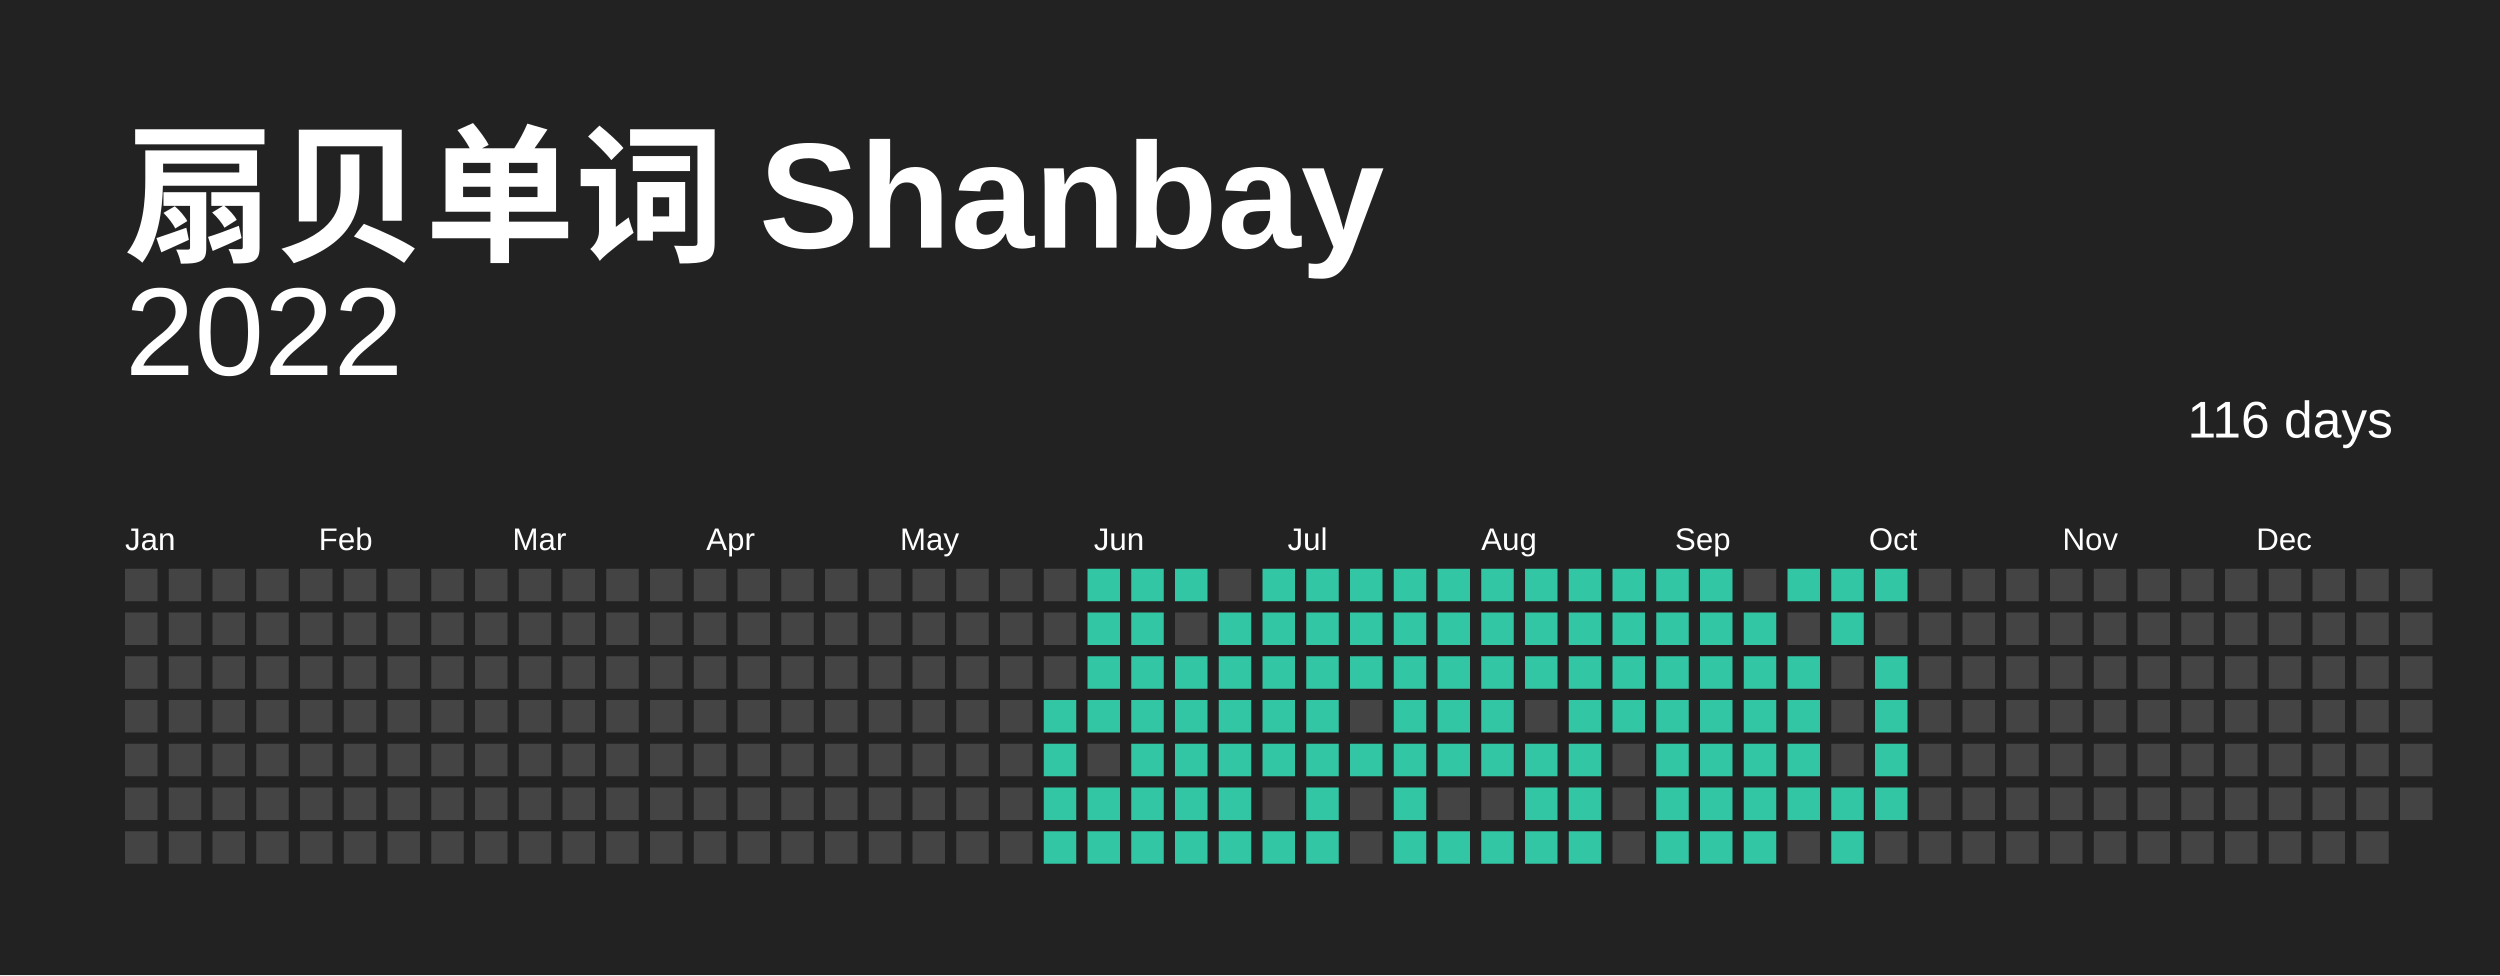
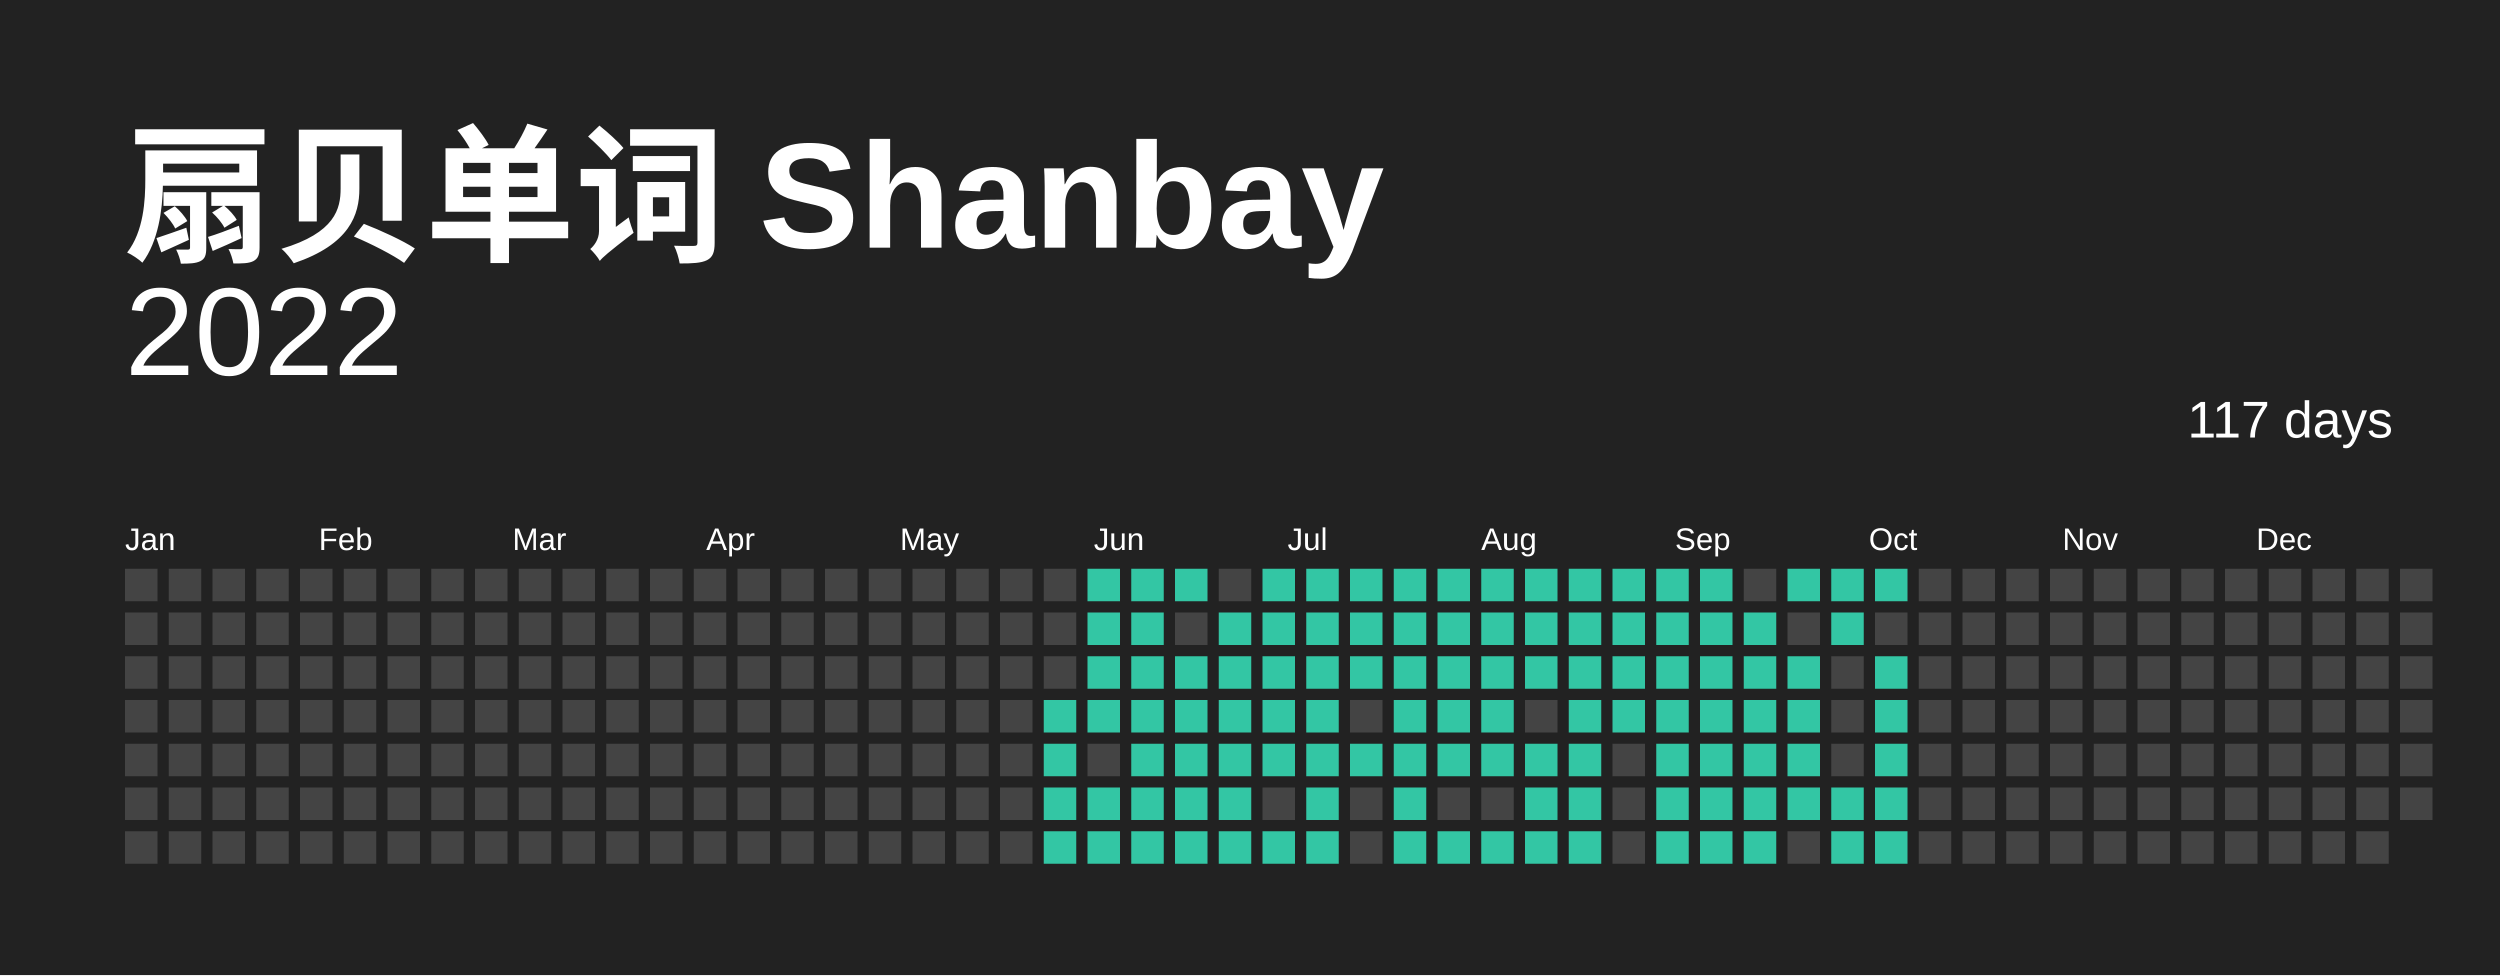
<svg xmlns="http://www.w3.org/2000/svg" baseProfile="full" height="78mm" version="1.1" viewBox="0,0,200,78" width="200mm">
  <defs />
  <rect fill="#222222" height="78" width="200" x="0" y="0" />
  <text fill="#FFFFFF" style="font-size:12px; font-family:Arial; font-weight:bold;" x="10" y="20"> 扇贝单词 Shanbay</text>
  <text alignment-baseline="hanging" fill="#FFFFFF" style="font-size:10.0px; font-family:Arial;" x="10" y="30">2022</text>
-   <text alignment-baseline="hanging" fill="#FFFFFF" style="font-size:4.125px; font-family:Arial;" x="175" y="35">116 days</text>
+   <text alignment-baseline="hanging" fill="#FFFFFF" style="font-size:4.125px; font-family:Arial;" x="175" y="35">117 days</text>
  <text fill="#FFFFFF" style="font-size:2.5px; font-family:Arial" x="10.0" y="44">Jan</text>
  <text fill="#FFFFFF" style="font-size:2.5px; font-family:Arial" x="25.5" y="44">Feb</text>
  <text fill="#FFFFFF" style="font-size:2.5px; font-family:Arial" x="41.0" y="44">Mar</text>
  <text fill="#FFFFFF" style="font-size:2.5px; font-family:Arial" x="56.5" y="44">Apr</text>
  <text fill="#FFFFFF" style="font-size:2.5px; font-family:Arial" x="72.0" y="44">May</text>
  <text fill="#FFFFFF" style="font-size:2.5px; font-family:Arial" x="87.5" y="44">Jun</text>
  <text fill="#FFFFFF" style="font-size:2.5px; font-family:Arial" x="103.0" y="44">Jul</text>
  <text fill="#FFFFFF" style="font-size:2.5px; font-family:Arial" x="118.5" y="44">Aug</text>
  <text fill="#FFFFFF" style="font-size:2.5px; font-family:Arial" x="134.0" y="44">Sep</text>
  <text fill="#FFFFFF" style="font-size:2.5px; font-family:Arial" x="149.5" y="44">Oct</text>
  <text fill="#FFFFFF" style="font-size:2.5px; font-family:Arial" x="165.0" y="44">Nov</text>
  <text fill="#FFFFFF" style="font-size:2.5px; font-family:Arial" x="180.5" y="44">Dec</text>
  <rect fill="#444444" height="2.6" width="2.6" x="10.0" y="45.5" />
  <rect fill="#444444" height="2.6" width="2.6" x="10.0" y="49.0" />
  <rect fill="#444444" height="2.6" width="2.6" x="10.0" y="52.5" />
  <rect fill="#444444" height="2.6" width="2.6" x="10.0" y="56.0" />
  <rect fill="#444444" height="2.6" width="2.6" x="10.0" y="59.5" />
  <rect fill="#444444" height="2.6" width="2.6" x="10.0" y="63.0" />
  <rect fill="#444444" height="2.6" width="2.6" x="10.0" y="66.5" />
  <rect fill="#444444" height="2.6" width="2.6" x="13.5" y="45.5" />
  <rect fill="#444444" height="2.6" width="2.6" x="13.5" y="49.0" />
  <rect fill="#444444" height="2.6" width="2.6" x="13.5" y="52.5" />
  <rect fill="#444444" height="2.6" width="2.6" x="13.5" y="56.0" />
  <rect fill="#444444" height="2.6" width="2.6" x="13.5" y="59.5" />
  <rect fill="#444444" height="2.6" width="2.6" x="13.5" y="63.0" />
  <rect fill="#444444" height="2.6" width="2.6" x="13.5" y="66.5" />
  <rect fill="#444444" height="2.6" width="2.6" x="17.0" y="45.5" />
  <rect fill="#444444" height="2.6" width="2.6" x="17.0" y="49.0" />
  <rect fill="#444444" height="2.6" width="2.6" x="17.0" y="52.5" />
  <rect fill="#444444" height="2.6" width="2.6" x="17.0" y="56.0" />
  <rect fill="#444444" height="2.6" width="2.6" x="17.0" y="59.5" />
  <rect fill="#444444" height="2.6" width="2.6" x="17.0" y="63.0" />
  <rect fill="#444444" height="2.6" width="2.6" x="17.0" y="66.5" />
  <rect fill="#444444" height="2.6" width="2.6" x="20.5" y="45.5" />
  <rect fill="#444444" height="2.6" width="2.6" x="20.5" y="49.0" />
  <rect fill="#444444" height="2.6" width="2.6" x="20.5" y="52.5" />
  <rect fill="#444444" height="2.6" width="2.6" x="20.5" y="56.0" />
  <rect fill="#444444" height="2.6" width="2.6" x="20.5" y="59.5" />
  <rect fill="#444444" height="2.6" width="2.6" x="20.5" y="63.0" />
  <rect fill="#444444" height="2.6" width="2.6" x="20.5" y="66.5" />
  <rect fill="#444444" height="2.6" width="2.6" x="24.0" y="45.5" />
  <rect fill="#444444" height="2.6" width="2.6" x="24.0" y="49.0" />
  <rect fill="#444444" height="2.6" width="2.6" x="24.0" y="52.5" />
  <rect fill="#444444" height="2.6" width="2.6" x="24.0" y="56.0" />
  <rect fill="#444444" height="2.6" width="2.6" x="24.0" y="59.5" />
  <rect fill="#444444" height="2.6" width="2.6" x="24.0" y="63.0" />
  <rect fill="#444444" height="2.6" width="2.6" x="24.0" y="66.5" />
  <rect fill="#444444" height="2.6" width="2.6" x="27.5" y="45.5" />
  <rect fill="#444444" height="2.6" width="2.6" x="27.5" y="49.0" />
  <rect fill="#444444" height="2.6" width="2.6" x="27.5" y="52.5" />
  <rect fill="#444444" height="2.6" width="2.6" x="27.5" y="56.0" />
  <rect fill="#444444" height="2.6" width="2.6" x="27.5" y="59.5" />
  <rect fill="#444444" height="2.6" width="2.6" x="27.5" y="63.0" />
  <rect fill="#444444" height="2.6" width="2.6" x="27.5" y="66.5" />
  <rect fill="#444444" height="2.6" width="2.6" x="31.0" y="45.5" />
  <rect fill="#444444" height="2.6" width="2.6" x="31.0" y="49.0" />
  <rect fill="#444444" height="2.6" width="2.6" x="31.0" y="52.5" />
  <rect fill="#444444" height="2.6" width="2.6" x="31.0" y="56.0" />
  <rect fill="#444444" height="2.6" width="2.6" x="31.0" y="59.5" />
  <rect fill="#444444" height="2.6" width="2.6" x="31.0" y="63.0" />
  <rect fill="#444444" height="2.6" width="2.6" x="31.0" y="66.5" />
  <rect fill="#444444" height="2.6" width="2.6" x="34.5" y="45.5" />
  <rect fill="#444444" height="2.6" width="2.6" x="34.5" y="49.0" />
  <rect fill="#444444" height="2.6" width="2.6" x="34.5" y="52.5" />
  <rect fill="#444444" height="2.6" width="2.6" x="34.5" y="56.0" />
  <rect fill="#444444" height="2.6" width="2.6" x="34.5" y="59.5" />
  <rect fill="#444444" height="2.6" width="2.6" x="34.5" y="63.0" />
  <rect fill="#444444" height="2.6" width="2.6" x="34.5" y="66.5" />
  <rect fill="#444444" height="2.6" width="2.6" x="38.0" y="45.5" />
  <rect fill="#444444" height="2.6" width="2.6" x="38.0" y="49.0" />
  <rect fill="#444444" height="2.6" width="2.6" x="38.0" y="52.5" />
  <rect fill="#444444" height="2.6" width="2.6" x="38.0" y="56.0" />
  <rect fill="#444444" height="2.6" width="2.6" x="38.0" y="59.5" />
  <rect fill="#444444" height="2.6" width="2.6" x="38.0" y="63.0" />
  <rect fill="#444444" height="2.6" width="2.6" x="38.0" y="66.5" />
  <rect fill="#444444" height="2.6" width="2.6" x="41.5" y="45.5" />
  <rect fill="#444444" height="2.6" width="2.6" x="41.5" y="49.0" />
  <rect fill="#444444" height="2.6" width="2.6" x="41.5" y="52.5" />
  <rect fill="#444444" height="2.6" width="2.6" x="41.5" y="56.0" />
  <rect fill="#444444" height="2.6" width="2.6" x="41.5" y="59.5" />
  <rect fill="#444444" height="2.6" width="2.6" x="41.5" y="63.0" />
  <rect fill="#444444" height="2.6" width="2.6" x="41.5" y="66.5" />
  <rect fill="#444444" height="2.6" width="2.6" x="45.0" y="45.5" />
  <rect fill="#444444" height="2.6" width="2.6" x="45.0" y="49.0" />
  <rect fill="#444444" height="2.6" width="2.6" x="45.0" y="52.5" />
  <rect fill="#444444" height="2.6" width="2.6" x="45.0" y="56.0" />
  <rect fill="#444444" height="2.6" width="2.6" x="45.0" y="59.5" />
  <rect fill="#444444" height="2.6" width="2.6" x="45.0" y="63.0" />
  <rect fill="#444444" height="2.6" width="2.6" x="45.0" y="66.5" />
  <rect fill="#444444" height="2.6" width="2.6" x="48.5" y="45.5" />
  <rect fill="#444444" height="2.6" width="2.6" x="48.5" y="49.0" />
  <rect fill="#444444" height="2.6" width="2.6" x="48.5" y="52.5" />
  <rect fill="#444444" height="2.6" width="2.6" x="48.5" y="56.0" />
  <rect fill="#444444" height="2.6" width="2.6" x="48.5" y="59.5" />
  <rect fill="#444444" height="2.6" width="2.6" x="48.5" y="63.0" />
  <rect fill="#444444" height="2.6" width="2.6" x="48.5" y="66.5" />
  <rect fill="#444444" height="2.6" width="2.6" x="52.0" y="45.5" />
  <rect fill="#444444" height="2.6" width="2.6" x="52.0" y="49.0" />
  <rect fill="#444444" height="2.6" width="2.6" x="52.0" y="52.5" />
  <rect fill="#444444" height="2.6" width="2.6" x="52.0" y="56.0" />
  <rect fill="#444444" height="2.6" width="2.6" x="52.0" y="59.5" />
  <rect fill="#444444" height="2.6" width="2.6" x="52.0" y="63.0" />
  <rect fill="#444444" height="2.6" width="2.6" x="52.0" y="66.5" />
  <rect fill="#444444" height="2.6" width="2.6" x="55.5" y="45.5" />
  <rect fill="#444444" height="2.6" width="2.6" x="55.5" y="49.0" />
  <rect fill="#444444" height="2.6" width="2.6" x="55.5" y="52.5" />
  <rect fill="#444444" height="2.6" width="2.6" x="55.5" y="56.0" />
  <rect fill="#444444" height="2.6" width="2.6" x="55.5" y="59.5" />
  <rect fill="#444444" height="2.6" width="2.6" x="55.5" y="63.0" />
  <rect fill="#444444" height="2.6" width="2.6" x="55.5" y="66.5" />
  <rect fill="#444444" height="2.6" width="2.6" x="59.0" y="45.5" />
  <rect fill="#444444" height="2.6" width="2.6" x="59.0" y="49.0" />
  <rect fill="#444444" height="2.6" width="2.6" x="59.0" y="52.5" />
  <rect fill="#444444" height="2.6" width="2.6" x="59.0" y="56.0" />
  <rect fill="#444444" height="2.6" width="2.6" x="59.0" y="59.5" />
  <rect fill="#444444" height="2.6" width="2.6" x="59.0" y="63.0" />
  <rect fill="#444444" height="2.6" width="2.6" x="59.0" y="66.5" />
  <rect fill="#444444" height="2.6" width="2.6" x="62.5" y="45.5" />
  <rect fill="#444444" height="2.6" width="2.6" x="62.5" y="49.0" />
  <rect fill="#444444" height="2.6" width="2.6" x="62.5" y="52.5" />
  <rect fill="#444444" height="2.6" width="2.6" x="62.5" y="56.0" />
  <rect fill="#444444" height="2.6" width="2.6" x="62.5" y="59.5" />
  <rect fill="#444444" height="2.6" width="2.6" x="62.5" y="63.0" />
  <rect fill="#444444" height="2.6" width="2.6" x="62.5" y="66.5" />
  <rect fill="#444444" height="2.6" width="2.6" x="66.0" y="45.5" />
  <rect fill="#444444" height="2.6" width="2.6" x="66.0" y="49.0" />
  <rect fill="#444444" height="2.6" width="2.6" x="66.0" y="52.5" />
  <rect fill="#444444" height="2.6" width="2.6" x="66.0" y="56.0" />
  <rect fill="#444444" height="2.6" width="2.6" x="66.0" y="59.5" />
  <rect fill="#444444" height="2.6" width="2.6" x="66.0" y="63.0" />
  <rect fill="#444444" height="2.6" width="2.6" x="66.0" y="66.5" />
  <rect fill="#444444" height="2.6" width="2.6" x="69.5" y="45.5" />
  <rect fill="#444444" height="2.6" width="2.6" x="69.5" y="49.0" />
  <rect fill="#444444" height="2.6" width="2.6" x="69.5" y="52.5" />
  <rect fill="#444444" height="2.6" width="2.6" x="69.5" y="56.0" />
  <rect fill="#444444" height="2.6" width="2.6" x="69.5" y="59.5" />
  <rect fill="#444444" height="2.6" width="2.6" x="69.5" y="63.0" />
  <rect fill="#444444" height="2.6" width="2.6" x="69.5" y="66.5" />
  <rect fill="#444444" height="2.6" width="2.6" x="73.0" y="45.5" />
  <rect fill="#444444" height="2.6" width="2.6" x="73.0" y="49.0" />
  <rect fill="#444444" height="2.6" width="2.6" x="73.0" y="52.5" />
  <rect fill="#444444" height="2.6" width="2.6" x="73.0" y="56.0" />
  <rect fill="#444444" height="2.6" width="2.6" x="73.0" y="59.5" />
  <rect fill="#444444" height="2.6" width="2.6" x="73.0" y="63.0" />
  <rect fill="#444444" height="2.6" width="2.6" x="73.0" y="66.5" />
  <rect fill="#444444" height="2.6" width="2.6" x="76.5" y="45.5" />
  <rect fill="#444444" height="2.6" width="2.6" x="76.5" y="49.0" />
  <rect fill="#444444" height="2.6" width="2.6" x="76.5" y="52.5" />
  <rect fill="#444444" height="2.6" width="2.6" x="76.5" y="56.0" />
  <rect fill="#444444" height="2.6" width="2.6" x="76.5" y="59.5" />
  <rect fill="#444444" height="2.6" width="2.6" x="76.5" y="63.0" />
  <rect fill="#444444" height="2.6" width="2.6" x="76.5" y="66.5" />
  <rect fill="#444444" height="2.6" width="2.6" x="80.0" y="45.5" />
  <rect fill="#444444" height="2.6" width="2.6" x="80.0" y="49.0" />
  <rect fill="#444444" height="2.6" width="2.6" x="80.0" y="52.5" />
  <rect fill="#444444" height="2.6" width="2.6" x="80.0" y="56.0" />
  <rect fill="#444444" height="2.6" width="2.6" x="80.0" y="59.5" />
  <rect fill="#444444" height="2.6" width="2.6" x="80.0" y="63.0" />
  <rect fill="#444444" height="2.6" width="2.6" x="80.0" y="66.5" />
  <rect fill="#444444" height="2.6" width="2.6" x="83.5" y="45.5" />
  <rect fill="#444444" height="2.6" width="2.6" x="83.5" y="49.0" />
  <rect fill="#444444" height="2.6" width="2.6" x="83.5" y="52.5" />
  <rect fill="#33C6A4" height="2.6" width="2.6" x="83.5" y="56.0" />
  <rect fill="#33C6A4" height="2.6" width="2.6" x="83.5" y="59.5" />
  <rect fill="#33C6A4" height="2.6" width="2.6" x="83.5" y="63.0" />
  <rect fill="#33C6A4" height="2.6" width="2.6" x="83.5" y="66.5" />
  <rect fill="#33C6A4" height="2.6" width="2.6" x="87.0" y="45.5" />
  <rect fill="#33C6A4" height="2.6" width="2.6" x="87.0" y="49.0" />
  <rect fill="#33C6A4" height="2.6" width="2.6" x="87.0" y="52.5" />
  <rect fill="#33C6A4" height="2.6" width="2.6" x="87.0" y="56.0" />
  <rect fill="#444444" height="2.6" width="2.6" x="87.0" y="59.5" />
  <rect fill="#33C6A4" height="2.6" width="2.6" x="87.0" y="63.0" />
  <rect fill="#33C6A4" height="2.6" width="2.6" x="87.0" y="66.5" />
  <rect fill="#33C6A4" height="2.6" width="2.6" x="90.5" y="45.5" />
  <rect fill="#33C6A4" height="2.6" width="2.6" x="90.5" y="49.0" />
  <rect fill="#33C6A4" height="2.6" width="2.6" x="90.5" y="52.5" />
  <rect fill="#33C6A4" height="2.6" width="2.6" x="90.5" y="56.0" />
  <rect fill="#33C6A4" height="2.6" width="2.6" x="90.5" y="59.5" />
  <rect fill="#33C6A4" height="2.6" width="2.6" x="90.5" y="63.0" />
  <rect fill="#33C6A4" height="2.6" width="2.6" x="90.5" y="66.5" />
  <rect fill="#33C6A4" height="2.6" width="2.6" x="94.0" y="45.5" />
  <rect fill="#444444" height="2.6" width="2.6" x="94.0" y="49.0" />
  <rect fill="#33C6A4" height="2.6" width="2.6" x="94.0" y="52.5" />
  <rect fill="#33C6A4" height="2.6" width="2.6" x="94.0" y="56.0" />
  <rect fill="#33C6A4" height="2.6" width="2.6" x="94.0" y="59.5" />
  <rect fill="#33C6A4" height="2.6" width="2.6" x="94.0" y="63.0" />
  <rect fill="#33C6A4" height="2.6" width="2.6" x="94.0" y="66.5" />
  <rect fill="#444444" height="2.6" width="2.6" x="97.5" y="45.5" />
  <rect fill="#33C6A4" height="2.6" width="2.6" x="97.5" y="49.0" />
  <rect fill="#33C6A4" height="2.6" width="2.6" x="97.5" y="52.5" />
  <rect fill="#33C6A4" height="2.6" width="2.6" x="97.5" y="56.0" />
  <rect fill="#33C6A4" height="2.6" width="2.6" x="97.5" y="59.5" />
  <rect fill="#33C6A4" height="2.6" width="2.6" x="97.5" y="63.0" />
  <rect fill="#33C6A4" height="2.6" width="2.6" x="97.5" y="66.5" />
  <rect fill="#33C6A4" height="2.6" width="2.6" x="101.0" y="45.5" />
  <rect fill="#33C6A4" height="2.6" width="2.6" x="101.0" y="49.0" />
  <rect fill="#33C6A4" height="2.6" width="2.6" x="101.0" y="52.5" />
  <rect fill="#33C6A4" height="2.6" width="2.6" x="101.0" y="56.0" />
  <rect fill="#33C6A4" height="2.6" width="2.6" x="101.0" y="59.5" />
  <rect fill="#444444" height="2.6" width="2.6" x="101.0" y="63.0" />
  <rect fill="#33C6A4" height="2.6" width="2.6" x="101.0" y="66.5" />
  <rect fill="#33C6A4" height="2.6" width="2.6" x="104.5" y="45.5" />
  <rect fill="#33C6A4" height="2.6" width="2.6" x="104.5" y="49.0" />
  <rect fill="#33C6A4" height="2.6" width="2.6" x="104.5" y="52.5" />
  <rect fill="#33C6A4" height="2.6" width="2.6" x="104.5" y="56.0" />
  <rect fill="#33C6A4" height="2.6" width="2.6" x="104.5" y="59.5" />
  <rect fill="#33C6A4" height="2.6" width="2.6" x="104.5" y="63.0" />
  <rect fill="#33C6A4" height="2.6" width="2.6" x="104.5" y="66.5" />
  <rect fill="#33C6A4" height="2.6" width="2.6" x="108.0" y="45.5" />
  <rect fill="#33C6A4" height="2.6" width="2.6" x="108.0" y="49.0" />
  <rect fill="#33C6A4" height="2.6" width="2.6" x="108.0" y="52.5" />
  <rect fill="#444444" height="2.6" width="2.6" x="108.0" y="56.0" />
  <rect fill="#33C6A4" height="2.6" width="2.6" x="108.0" y="59.5" />
  <rect fill="#444444" height="2.6" width="2.6" x="108.0" y="63.0" />
  <rect fill="#444444" height="2.6" width="2.6" x="108.0" y="66.5" />
  <rect fill="#33C6A4" height="2.6" width="2.6" x="111.5" y="45.5" />
  <rect fill="#33C6A4" height="2.6" width="2.6" x="111.5" y="49.0" />
  <rect fill="#33C6A4" height="2.6" width="2.6" x="111.5" y="52.5" />
  <rect fill="#33C6A4" height="2.6" width="2.6" x="111.5" y="56.0" />
  <rect fill="#33C6A4" height="2.6" width="2.6" x="111.5" y="59.5" />
  <rect fill="#33C6A4" height="2.6" width="2.6" x="111.5" y="63.0" />
  <rect fill="#33C6A4" height="2.6" width="2.6" x="111.5" y="66.5" />
  <rect fill="#33C6A4" height="2.6" width="2.6" x="115.0" y="45.5" />
  <rect fill="#33C6A4" height="2.6" width="2.6" x="115.0" y="49.0" />
  <rect fill="#33C6A4" height="2.6" width="2.6" x="115.0" y="52.5" />
  <rect fill="#33C6A4" height="2.6" width="2.6" x="115.0" y="56.0" />
  <rect fill="#33C6A4" height="2.6" width="2.6" x="115.0" y="59.5" />
  <rect fill="#444444" height="2.6" width="2.6" x="115.0" y="63.0" />
  <rect fill="#33C6A4" height="2.6" width="2.6" x="115.0" y="66.5" />
  <rect fill="#33C6A4" height="2.6" width="2.6" x="118.5" y="45.5" />
  <rect fill="#33C6A4" height="2.6" width="2.6" x="118.5" y="49.0" />
  <rect fill="#33C6A4" height="2.6" width="2.6" x="118.5" y="52.5" />
  <rect fill="#33C6A4" height="2.6" width="2.6" x="118.5" y="56.0" />
  <rect fill="#33C6A4" height="2.6" width="2.6" x="118.5" y="59.5" />
  <rect fill="#444444" height="2.6" width="2.6" x="118.5" y="63.0" />
  <rect fill="#33C6A4" height="2.6" width="2.6" x="118.5" y="66.5" />
  <rect fill="#33C6A4" height="2.6" width="2.6" x="122.0" y="45.5" />
  <rect fill="#33C6A4" height="2.6" width="2.6" x="122.0" y="49.0" />
  <rect fill="#33C6A4" height="2.6" width="2.6" x="122.0" y="52.5" />
  <rect fill="#444444" height="2.6" width="2.6" x="122.0" y="56.0" />
  <rect fill="#33C6A4" height="2.6" width="2.6" x="122.0" y="59.5" />
  <rect fill="#33C6A4" height="2.6" width="2.6" x="122.0" y="63.0" />
  <rect fill="#33C6A4" height="2.6" width="2.6" x="122.0" y="66.5" />
  <rect fill="#33C6A4" height="2.6" width="2.6" x="125.5" y="45.5" />
  <rect fill="#33C6A4" height="2.6" width="2.6" x="125.5" y="49.0" />
  <rect fill="#33C6A4" height="2.6" width="2.6" x="125.5" y="52.5" />
  <rect fill="#33C6A4" height="2.6" width="2.6" x="125.5" y="56.0" />
  <rect fill="#33C6A4" height="2.6" width="2.6" x="125.5" y="59.5" />
  <rect fill="#33C6A4" height="2.6" width="2.6" x="125.5" y="63.0" />
  <rect fill="#33C6A4" height="2.6" width="2.6" x="125.5" y="66.5" />
  <rect fill="#33C6A4" height="2.6" width="2.6" x="129.0" y="45.5" />
  <rect fill="#33C6A4" height="2.6" width="2.6" x="129.0" y="49.0" />
  <rect fill="#33C6A4" height="2.6" width="2.6" x="129.0" y="52.5" />
  <rect fill="#33C6A4" height="2.6" width="2.6" x="129.0" y="56.0" />
  <rect fill="#444444" height="2.6" width="2.6" x="129.0" y="59.5" />
  <rect fill="#444444" height="2.6" width="2.6" x="129.0" y="63.0" />
  <rect fill="#444444" height="2.6" width="2.6" x="129.0" y="66.5" />
  <rect fill="#33C6A4" height="2.6" width="2.6" x="132.5" y="45.5" />
  <rect fill="#33C6A4" height="2.6" width="2.6" x="132.5" y="49.0" />
  <rect fill="#33C6A4" height="2.6" width="2.6" x="132.5" y="52.5" />
  <rect fill="#33C6A4" height="2.6" width="2.6" x="132.5" y="56.0" />
  <rect fill="#33C6A4" height="2.6" width="2.6" x="132.5" y="59.5" />
  <rect fill="#33C6A4" height="2.6" width="2.6" x="132.5" y="63.0" />
  <rect fill="#33C6A4" height="2.6" width="2.6" x="132.5" y="66.5" />
  <rect fill="#33C6A4" height="2.6" width="2.6" x="136.0" y="45.5" />
  <rect fill="#33C6A4" height="2.6" width="2.6" x="136.0" y="49.0" />
  <rect fill="#33C6A4" height="2.6" width="2.6" x="136.0" y="52.5" />
  <rect fill="#33C6A4" height="2.6" width="2.6" x="136.0" y="56.0" />
  <rect fill="#33C6A4" height="2.6" width="2.6" x="136.0" y="59.5" />
  <rect fill="#33C6A4" height="2.6" width="2.6" x="136.0" y="63.0" />
  <rect fill="#33C6A4" height="2.6" width="2.6" x="136.0" y="66.5" />
  <rect fill="#444444" height="2.6" width="2.6" x="139.5" y="45.5" />
  <rect fill="#33C6A4" height="2.6" width="2.6" x="139.5" y="49.0" />
  <rect fill="#33C6A4" height="2.6" width="2.6" x="139.5" y="52.5" />
  <rect fill="#33C6A4" height="2.6" width="2.6" x="139.5" y="56.0" />
  <rect fill="#33C6A4" height="2.6" width="2.6" x="139.5" y="59.5" />
  <rect fill="#33C6A4" height="2.6" width="2.6" x="139.5" y="63.0" />
  <rect fill="#33C6A4" height="2.6" width="2.6" x="139.5" y="66.5" />
  <rect fill="#33C6A4" height="2.6" width="2.6" x="143.0" y="45.5" />
  <rect fill="#444444" height="2.6" width="2.6" x="143.0" y="49.0" />
  <rect fill="#33C6A4" height="2.6" width="2.6" x="143.0" y="52.5" />
  <rect fill="#33C6A4" height="2.6" width="2.6" x="143.0" y="56.0" />
  <rect fill="#33C6A4" height="2.6" width="2.6" x="143.0" y="59.5" />
  <rect fill="#33C6A4" height="2.6" width="2.6" x="143.0" y="63.0" />
  <rect fill="#444444" height="2.6" width="2.6" x="143.0" y="66.5" />
  <rect fill="#33C6A4" height="2.6" width="2.6" x="146.5" y="45.5" />
  <rect fill="#33C6A4" height="2.6" width="2.6" x="146.5" y="49.0" />
  <rect fill="#444444" height="2.6" width="2.6" x="146.5" y="52.5" />
  <rect fill="#444444" height="2.6" width="2.6" x="146.5" y="56.0" />
  <rect fill="#444444" height="2.6" width="2.6" x="146.5" y="59.5" />
  <rect fill="#33C6A4" height="2.6" width="2.6" x="146.5" y="63.0" />
  <rect fill="#33C6A4" height="2.6" width="2.6" x="146.5" y="66.5" />
  <rect fill="#33C6A4" height="2.6" width="2.6" x="150.0" y="45.5" />
  <rect fill="#444444" height="2.6" width="2.6" x="150.0" y="49.0" />
  <rect fill="#33C6A4" height="2.6" width="2.6" x="150.0" y="52.5" />
  <rect fill="#33C6A4" height="2.6" width="2.6" x="150.0" y="56.0" />
  <rect fill="#33C6A4" height="2.6" width="2.6" x="150.0" y="59.5" />
  <rect fill="#33C6A4" height="2.6" width="2.6" x="150.0" y="63.0" />
-   <rect fill="#444444" height="2.6" width="2.6" x="150.0" y="66.5" />
+   <rect fill="#33C6A4" height="2.6" width="2.6" x="150.0" y="66.5" />
  <rect fill="#444444" height="2.6" width="2.6" x="153.5" y="45.5" />
  <rect fill="#444444" height="2.6" width="2.6" x="153.5" y="49.0" />
  <rect fill="#444444" height="2.6" width="2.6" x="153.5" y="52.5" />
  <rect fill="#444444" height="2.6" width="2.6" x="153.5" y="56.0" />
  <rect fill="#444444" height="2.6" width="2.6" x="153.5" y="59.5" />
  <rect fill="#444444" height="2.6" width="2.6" x="153.5" y="63.0" />
  <rect fill="#444444" height="2.6" width="2.6" x="153.5" y="66.5" />
  <rect fill="#444444" height="2.6" width="2.6" x="157.0" y="45.5" />
  <rect fill="#444444" height="2.6" width="2.6" x="157.0" y="49.0" />
  <rect fill="#444444" height="2.6" width="2.6" x="157.0" y="52.5" />
  <rect fill="#444444" height="2.6" width="2.6" x="157.0" y="56.0" />
  <rect fill="#444444" height="2.6" width="2.6" x="157.0" y="59.5" />
  <rect fill="#444444" height="2.6" width="2.6" x="157.0" y="63.0" />
  <rect fill="#444444" height="2.6" width="2.6" x="157.0" y="66.5" />
  <rect fill="#444444" height="2.6" width="2.6" x="160.5" y="45.5" />
  <rect fill="#444444" height="2.6" width="2.6" x="160.5" y="49.0" />
  <rect fill="#444444" height="2.6" width="2.6" x="160.5" y="52.5" />
  <rect fill="#444444" height="2.6" width="2.6" x="160.5" y="56.0" />
  <rect fill="#444444" height="2.6" width="2.6" x="160.5" y="59.5" />
  <rect fill="#444444" height="2.6" width="2.6" x="160.5" y="63.0" />
  <rect fill="#444444" height="2.6" width="2.6" x="160.5" y="66.5" />
  <rect fill="#444444" height="2.6" width="2.6" x="164.0" y="45.5" />
  <rect fill="#444444" height="2.6" width="2.6" x="164.0" y="49.0" />
  <rect fill="#444444" height="2.6" width="2.6" x="164.0" y="52.5" />
  <rect fill="#444444" height="2.6" width="2.6" x="164.0" y="56.0" />
  <rect fill="#444444" height="2.6" width="2.6" x="164.0" y="59.5" />
  <rect fill="#444444" height="2.6" width="2.6" x="164.0" y="63.0" />
  <rect fill="#444444" height="2.6" width="2.6" x="164.0" y="66.5" />
  <rect fill="#444444" height="2.6" width="2.6" x="167.5" y="45.5" />
  <rect fill="#444444" height="2.6" width="2.6" x="167.5" y="49.0" />
  <rect fill="#444444" height="2.6" width="2.6" x="167.5" y="52.5" />
  <rect fill="#444444" height="2.6" width="2.6" x="167.5" y="56.0" />
  <rect fill="#444444" height="2.6" width="2.6" x="167.5" y="59.5" />
  <rect fill="#444444" height="2.6" width="2.6" x="167.5" y="63.0" />
  <rect fill="#444444" height="2.6" width="2.6" x="167.5" y="66.5" />
  <rect fill="#444444" height="2.6" width="2.6" x="171.0" y="45.5" />
  <rect fill="#444444" height="2.6" width="2.6" x="171.0" y="49.0" />
  <rect fill="#444444" height="2.6" width="2.6" x="171.0" y="52.5" />
  <rect fill="#444444" height="2.6" width="2.6" x="171.0" y="56.0" />
  <rect fill="#444444" height="2.6" width="2.6" x="171.0" y="59.5" />
  <rect fill="#444444" height="2.6" width="2.6" x="171.0" y="63.0" />
  <rect fill="#444444" height="2.6" width="2.6" x="171.0" y="66.5" />
  <rect fill="#444444" height="2.6" width="2.6" x="174.5" y="45.5" />
  <rect fill="#444444" height="2.6" width="2.6" x="174.5" y="49.0" />
  <rect fill="#444444" height="2.6" width="2.6" x="174.5" y="52.5" />
  <rect fill="#444444" height="2.6" width="2.6" x="174.5" y="56.0" />
  <rect fill="#444444" height="2.6" width="2.6" x="174.5" y="59.5" />
  <rect fill="#444444" height="2.6" width="2.6" x="174.5" y="63.0" />
  <rect fill="#444444" height="2.6" width="2.6" x="174.5" y="66.5" />
  <rect fill="#444444" height="2.6" width="2.6" x="178.0" y="45.5" />
  <rect fill="#444444" height="2.6" width="2.6" x="178.0" y="49.0" />
  <rect fill="#444444" height="2.6" width="2.6" x="178.0" y="52.5" />
  <rect fill="#444444" height="2.6" width="2.6" x="178.0" y="56.0" />
  <rect fill="#444444" height="2.6" width="2.6" x="178.0" y="59.5" />
  <rect fill="#444444" height="2.6" width="2.6" x="178.0" y="63.0" />
  <rect fill="#444444" height="2.6" width="2.6" x="178.0" y="66.5" />
  <rect fill="#444444" height="2.6" width="2.6" x="181.5" y="45.5" />
  <rect fill="#444444" height="2.6" width="2.6" x="181.5" y="49.0" />
  <rect fill="#444444" height="2.6" width="2.6" x="181.5" y="52.5" />
  <rect fill="#444444" height="2.6" width="2.6" x="181.5" y="56.0" />
  <rect fill="#444444" height="2.6" width="2.6" x="181.5" y="59.5" />
  <rect fill="#444444" height="2.6" width="2.6" x="181.5" y="63.0" />
  <rect fill="#444444" height="2.6" width="2.6" x="181.5" y="66.5" />
  <rect fill="#444444" height="2.6" width="2.6" x="185.0" y="45.5" />
  <rect fill="#444444" height="2.6" width="2.6" x="185.0" y="49.0" />
  <rect fill="#444444" height="2.6" width="2.6" x="185.0" y="52.5" />
  <rect fill="#444444" height="2.6" width="2.6" x="185.0" y="56.0" />
  <rect fill="#444444" height="2.6" width="2.6" x="185.0" y="59.5" />
  <rect fill="#444444" height="2.6" width="2.6" x="185.0" y="63.0" />
  <rect fill="#444444" height="2.6" width="2.6" x="185.0" y="66.5" />
  <rect fill="#444444" height="2.6" width="2.6" x="188.5" y="45.5" />
  <rect fill="#444444" height="2.6" width="2.6" x="188.5" y="49.0" />
  <rect fill="#444444" height="2.6" width="2.6" x="188.5" y="52.5" />
  <rect fill="#444444" height="2.6" width="2.6" x="188.5" y="56.0" />
  <rect fill="#444444" height="2.6" width="2.6" x="188.5" y="59.5" />
  <rect fill="#444444" height="2.6" width="2.6" x="188.5" y="63.0" />
  <rect fill="#444444" height="2.6" width="2.6" x="188.5" y="66.5" />
  <rect fill="#444444" height="2.6" width="2.6" x="192.0" y="45.5" />
  <rect fill="#444444" height="2.6" width="2.6" x="192.0" y="49.0" />
  <rect fill="#444444" height="2.6" width="2.6" x="192.0" y="52.5" />
  <rect fill="#444444" height="2.6" width="2.6" x="192.0" y="56.0" />
  <rect fill="#444444" height="2.6" width="2.6" x="192.0" y="59.5" />
  <rect fill="#444444" height="2.6" width="2.6" x="192.0" y="63.0" />
</svg>
